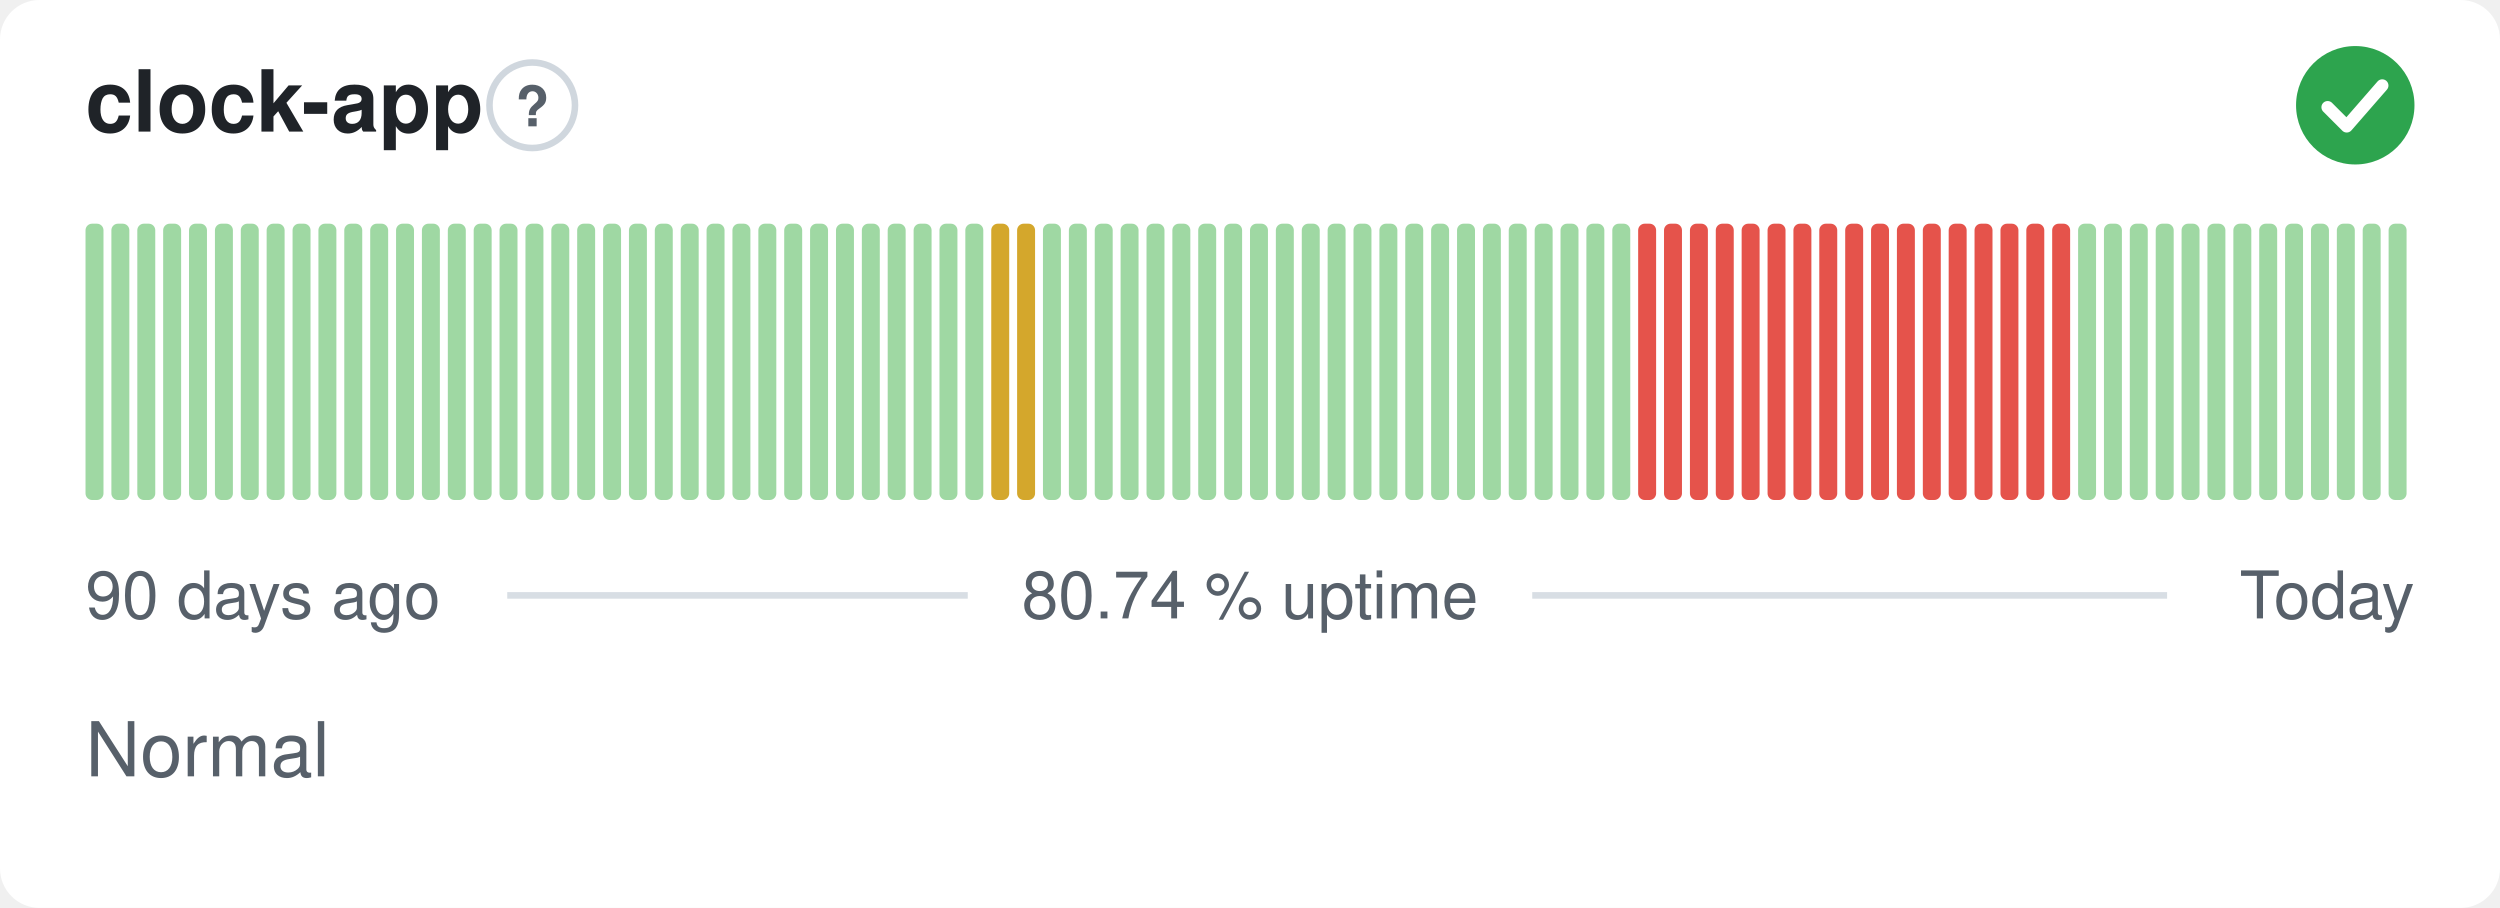
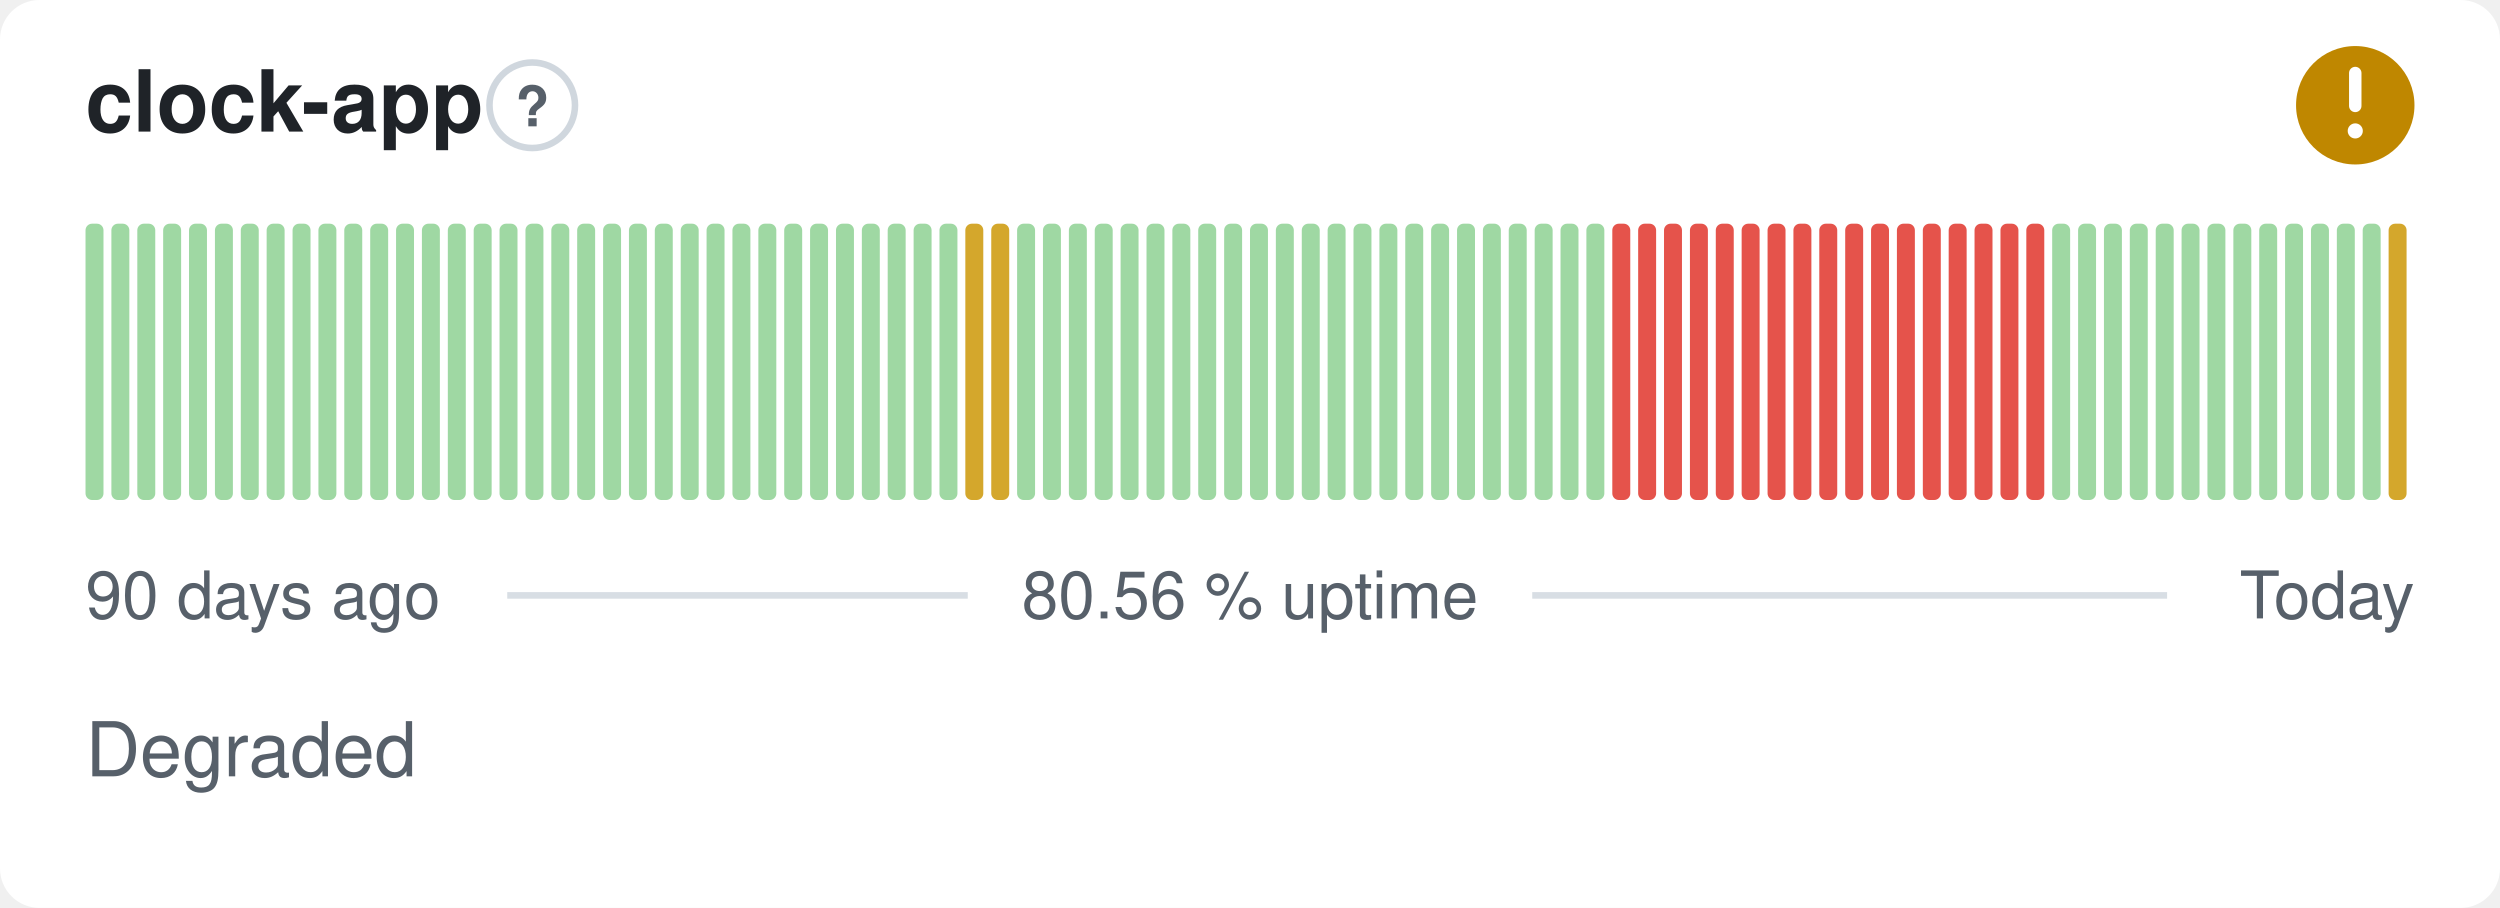
- <svg xmlns="http://www.w3.org/2000/svg" width="380" height="138" viewBox="0 0 380 138" role="img" aria-label="clock-app: Normal, 80.74 % uptime over the last 90 days" font-family="-apple-system,BlinkMacSystemFont,'Segoe UI',Helvetica,Arial,sans-serif">
+ <svg xmlns="http://www.w3.org/2000/svg" width="380" height="138" viewBox="0 0 380 138" role="img" aria-label="clock-app: Degraded, 80.56 % uptime over the last 90 days" font-family="-apple-system,BlinkMacSystemFont,'Segoe UI',Helvetica,Arial,sans-serif">
  <style>
    @media (prefers-color-scheme: dark) {
      .bg { fill: #0d1117 }
      .title { fill: #e6edf3 }
      .muted { fill: #8b949e }
      .hint { stroke: #30363d }
      .rule { stroke: #30363d }
      .nodata { fill: #21262d }
    }
  </style>
  <rect class="bg" width="380" height="138" rx="6" fill="#ffffff" />
  <text class="title" x="13" y="20" font-size="13" font-weight="600" fill="#1f2328">clock-app</text>
  <circle class="hint" cx="80.9" cy="16" r="6.5" fill="none" stroke="#d0d7de" stroke-width="1" />
  <text class="muted" x="80.9" y="19.2" text-anchor="middle" font-size="8.5" font-weight="700" fill="#57606a">?</text>
-   <circle cx="358" cy="16" r="9" fill="#2da44e" />
-   <path d="M353.80 16.30l2.90 2.90 5.40 -6.20" fill="none" stroke="#fff" stroke-width="1.89" stroke-linecap="round" stroke-linejoin="round" />
+   <circle cx="358" cy="16" r="9" fill="#bf8700" />
+   <path d="M358 11.10v5.00" fill="none" stroke="#fff" stroke-width="1.89" stroke-linecap="round" stroke-linejoin="round" />
+   <circle cx="358" cy="19.90" r="1.15" fill="#fff" />
  <rect x="13.00" y="34.00" width="2.73" height="42.00" rx="1" fill="#9fd8a3" />
  <rect x="16.93" y="34.00" width="2.73" height="42.00" rx="1" fill="#9fd8a3" />
  <rect x="20.87" y="34.00" width="2.73" height="42.00" rx="1" fill="#9fd8a3" />
  <rect x="24.80" y="34.00" width="2.73" height="42.00" rx="1" fill="#9fd8a3" />
  <rect x="28.73" y="34.00" width="2.73" height="42.00" rx="1" fill="#9fd8a3" />
  <rect x="32.67" y="34.00" width="2.73" height="42.00" rx="1" fill="#9fd8a3" />
  <rect x="36.60" y="34.00" width="2.73" height="42.00" rx="1" fill="#9fd8a3" />
  <rect x="40.53" y="34.00" width="2.73" height="42.00" rx="1" fill="#9fd8a3" />
  <rect x="44.47" y="34.00" width="2.73" height="42.00" rx="1" fill="#9fd8a3" />
  <rect x="48.40" y="34.00" width="2.73" height="42.00" rx="1" fill="#9fd8a3" />
  <rect x="52.33" y="34.00" width="2.73" height="42.00" rx="1" fill="#9fd8a3" />
  <rect x="56.27" y="34.00" width="2.73" height="42.00" rx="1" fill="#9fd8a3" />
  <rect x="60.20" y="34.00" width="2.73" height="42.00" rx="1" fill="#9fd8a3" />
  <rect x="64.13" y="34.00" width="2.73" height="42.00" rx="1" fill="#9fd8a3" />
  <rect x="68.07" y="34.00" width="2.73" height="42.00" rx="1" fill="#9fd8a3" />
  <rect x="72.00" y="34.00" width="2.73" height="42.00" rx="1" fill="#9fd8a3" />
  <rect x="75.93" y="34.00" width="2.73" height="42.00" rx="1" fill="#9fd8a3" />
  <rect x="79.87" y="34.00" width="2.73" height="42.00" rx="1" fill="#9fd8a3" />
  <rect x="83.80" y="34.00" width="2.73" height="42.00" rx="1" fill="#9fd8a3" />
  <rect x="87.73" y="34.00" width="2.73" height="42.00" rx="1" fill="#9fd8a3" />
  <rect x="91.67" y="34.00" width="2.73" height="42.00" rx="1" fill="#9fd8a3" />
  <rect x="95.60" y="34.00" width="2.73" height="42.00" rx="1" fill="#9fd8a3" />
  <rect x="99.53" y="34.00" width="2.73" height="42.00" rx="1" fill="#9fd8a3" />
  <rect x="103.47" y="34.00" width="2.73" height="42.00" rx="1" fill="#9fd8a3" />
  <rect x="107.40" y="34.00" width="2.73" height="42.00" rx="1" fill="#9fd8a3" />
  <rect x="111.33" y="34.00" width="2.73" height="42.00" rx="1" fill="#9fd8a3" />
  <rect x="115.27" y="34.00" width="2.73" height="42.00" rx="1" fill="#9fd8a3" />
  <rect x="119.20" y="34.00" width="2.73" height="42.00" rx="1" fill="#9fd8a3" />
  <rect x="123.13" y="34.00" width="2.73" height="42.00" rx="1" fill="#9fd8a3" />
  <rect x="127.07" y="34.00" width="2.73" height="42.00" rx="1" fill="#9fd8a3" />
  <rect x="131.00" y="34.00" width="2.73" height="42.00" rx="1" fill="#9fd8a3" />
  <rect x="134.93" y="34.00" width="2.73" height="42.00" rx="1" fill="#9fd8a3" />
  <rect x="138.87" y="34.00" width="2.73" height="42.00" rx="1" fill="#9fd8a3" />
  <rect x="142.80" y="34.00" width="2.73" height="42.00" rx="1" fill="#9fd8a3" />
-   <rect x="146.73" y="34.00" width="2.73" height="42.00" rx="1" fill="#9fd8a3" />
+   <rect x="146.73" y="34.00" width="2.73" height="42.00" rx="1" fill="#d4a72c" />
  <rect x="150.67" y="34.00" width="2.73" height="42.00" rx="1" fill="#d4a72c" />
-   <rect x="154.60" y="34.00" width="2.73" height="42.00" rx="1" fill="#d4a72c" />
+   <rect x="154.60" y="34.00" width="2.73" height="42.00" rx="1" fill="#9fd8a3" />
  <rect x="158.53" y="34.00" width="2.73" height="42.00" rx="1" fill="#9fd8a3" />
  <rect x="162.47" y="34.00" width="2.73" height="42.00" rx="1" fill="#9fd8a3" />
  <rect x="166.40" y="34.00" width="2.73" height="42.00" rx="1" fill="#9fd8a3" />
  <rect x="170.33" y="34.00" width="2.73" height="42.00" rx="1" fill="#9fd8a3" />
  <rect x="174.27" y="34.00" width="2.73" height="42.00" rx="1" fill="#9fd8a3" />
  <rect x="178.20" y="34.00" width="2.73" height="42.00" rx="1" fill="#9fd8a3" />
  <rect x="182.13" y="34.00" width="2.73" height="42.00" rx="1" fill="#9fd8a3" />
  <rect x="186.07" y="34.00" width="2.73" height="42.00" rx="1" fill="#9fd8a3" />
  <rect x="190.00" y="34.00" width="2.73" height="42.00" rx="1" fill="#9fd8a3" />
  <rect x="193.93" y="34.00" width="2.73" height="42.00" rx="1" fill="#9fd8a3" />
  <rect x="197.87" y="34.00" width="2.73" height="42.00" rx="1" fill="#9fd8a3" />
  <rect x="201.80" y="34.00" width="2.73" height="42.00" rx="1" fill="#9fd8a3" />
  <rect x="205.73" y="34.00" width="2.73" height="42.00" rx="1" fill="#9fd8a3" />
  <rect x="209.67" y="34.00" width="2.73" height="42.00" rx="1" fill="#9fd8a3" />
  <rect x="213.60" y="34.00" width="2.73" height="42.00" rx="1" fill="#9fd8a3" />
  <rect x="217.53" y="34.00" width="2.73" height="42.00" rx="1" fill="#9fd8a3" />
  <rect x="221.47" y="34.00" width="2.73" height="42.00" rx="1" fill="#9fd8a3" />
  <rect x="225.40" y="34.00" width="2.73" height="42.00" rx="1" fill="#9fd8a3" />
  <rect x="229.33" y="34.00" width="2.73" height="42.00" rx="1" fill="#9fd8a3" />
  <rect x="233.27" y="34.00" width="2.73" height="42.00" rx="1" fill="#9fd8a3" />
  <rect x="237.20" y="34.00" width="2.73" height="42.00" rx="1" fill="#9fd8a3" />
  <rect x="241.13" y="34.00" width="2.73" height="42.00" rx="1" fill="#9fd8a3" />
-   <rect x="245.07" y="34.00" width="2.73" height="42.00" rx="1" fill="#9fd8a3" />
+   <rect x="245.07" y="34.00" width="2.73" height="42.00" rx="1" fill="#e5534b" />
  <rect x="249.00" y="34.00" width="2.73" height="42.00" rx="1" fill="#e5534b" />
  <rect x="252.93" y="34.00" width="2.73" height="42.00" rx="1" fill="#e5534b" />
  <rect x="256.87" y="34.00" width="2.73" height="42.00" rx="1" fill="#e5534b" />
  <rect x="260.80" y="34.00" width="2.73" height="42.00" rx="1" fill="#e5534b" />
  <rect x="264.73" y="34.00" width="2.73" height="42.00" rx="1" fill="#e5534b" />
  <rect x="268.67" y="34.00" width="2.73" height="42.00" rx="1" fill="#e5534b" />
  <rect x="272.60" y="34.00" width="2.73" height="42.00" rx="1" fill="#e5534b" />
  <rect x="276.53" y="34.00" width="2.73" height="42.00" rx="1" fill="#e5534b" />
  <rect x="280.47" y="34.00" width="2.73" height="42.00" rx="1" fill="#e5534b" />
  <rect x="284.40" y="34.00" width="2.73" height="42.00" rx="1" fill="#e5534b" />
  <rect x="288.33" y="34.00" width="2.73" height="42.00" rx="1" fill="#e5534b" />
  <rect x="292.27" y="34.00" width="2.73" height="42.00" rx="1" fill="#e5534b" />
  <rect x="296.20" y="34.00" width="2.73" height="42.00" rx="1" fill="#e5534b" />
  <rect x="300.13" y="34.00" width="2.73" height="42.00" rx="1" fill="#e5534b" />
  <rect x="304.07" y="34.00" width="2.73" height="42.00" rx="1" fill="#e5534b" />
  <rect x="308.00" y="34.00" width="2.73" height="42.00" rx="1" fill="#e5534b" />
-   <rect x="311.93" y="34.00" width="2.73" height="42.00" rx="1" fill="#e5534b" />
+   <rect x="311.93" y="34.00" width="2.73" height="42.00" rx="1" fill="#9fd8a3" />
  <rect x="315.87" y="34.00" width="2.73" height="42.00" rx="1" fill="#9fd8a3" />
  <rect x="319.80" y="34.00" width="2.73" height="42.00" rx="1" fill="#9fd8a3" />
  <rect x="323.73" y="34.00" width="2.73" height="42.00" rx="1" fill="#9fd8a3" />
  <rect x="327.67" y="34.00" width="2.73" height="42.00" rx="1" fill="#9fd8a3" />
  <rect x="331.60" y="34.00" width="2.73" height="42.00" rx="1" fill="#9fd8a3" />
  <rect x="335.53" y="34.00" width="2.73" height="42.00" rx="1" fill="#9fd8a3" />
  <rect x="339.47" y="34.00" width="2.73" height="42.00" rx="1" fill="#9fd8a3" />
  <rect x="343.40" y="34.00" width="2.73" height="42.00" rx="1" fill="#9fd8a3" />
  <rect x="347.33" y="34.00" width="2.73" height="42.00" rx="1" fill="#9fd8a3" />
  <rect x="351.27" y="34.00" width="2.73" height="42.00" rx="1" fill="#9fd8a3" />
  <rect x="355.20" y="34.00" width="2.73" height="42.00" rx="1" fill="#9fd8a3" />
  <rect x="359.13" y="34.00" width="2.73" height="42.00" rx="1" fill="#9fd8a3" />
-   <rect x="363.07" y="34.00" width="2.73" height="42.00" rx="1" fill="#9fd8a3" />
+   <rect x="363.07" y="34.00" width="2.73" height="42.00" rx="1" fill="#d4a72c" />
  <text class="muted" x="13" y="94" font-size="10" fill="#57606a">90 days ago</text>
-   <text class="muted" x="190" y="94" text-anchor="middle" font-size="10" fill="#57606a">80.74 % uptime</text>
+   <text class="muted" x="190" y="94" text-anchor="middle" font-size="10" fill="#57606a">80.56 % uptime</text>
  <text class="muted" x="367" y="94" text-anchor="end" font-size="10" fill="#57606a">Today</text>
  <line class="rule" x1="77.1" y1="90.5" x2="147.1" y2="90.5" stroke="#d8dee4" stroke-width="1" />
  <line class="rule" x1="232.9" y1="90.5" x2="329.4" y2="90.5" stroke="#d8dee4" stroke-width="1" />
-   <text class="muted" x="13" y="118" font-size="11.5" fill="#57606a">Normal</text>
+   <text class="muted" x="13" y="118" font-size="11.5" fill="#57606a">Degraded</text>
</svg>
